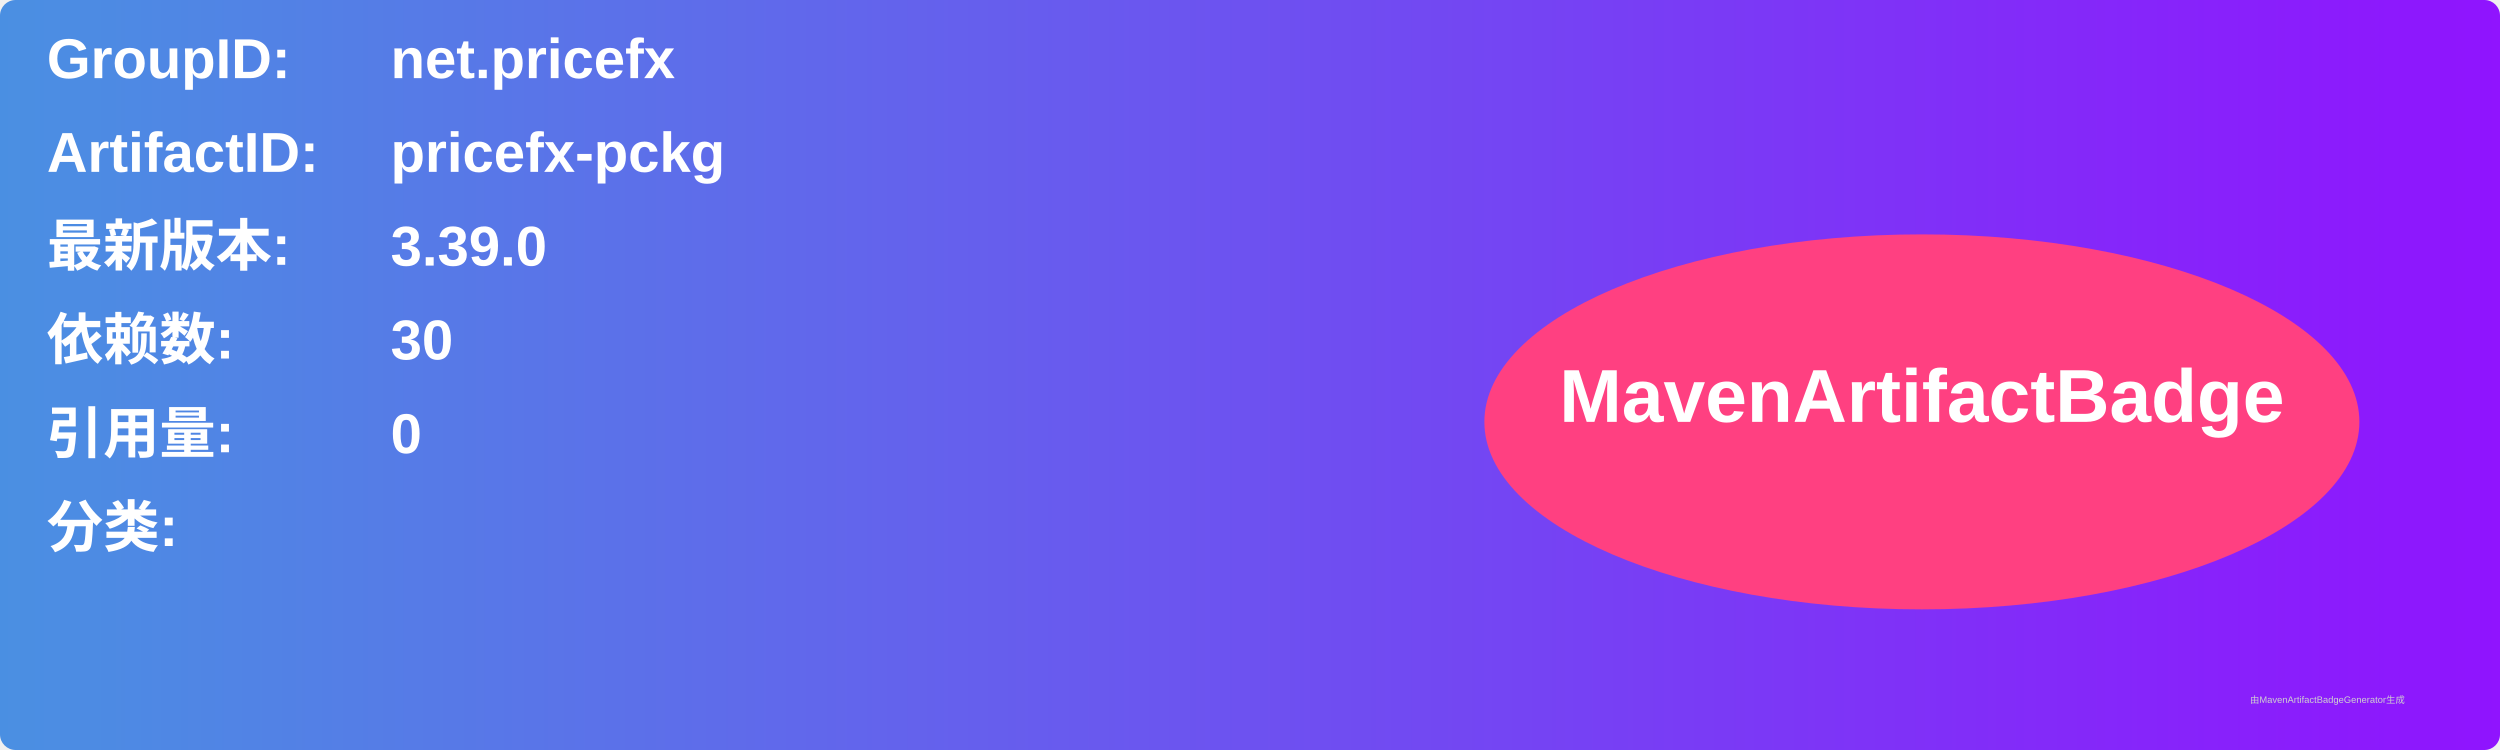
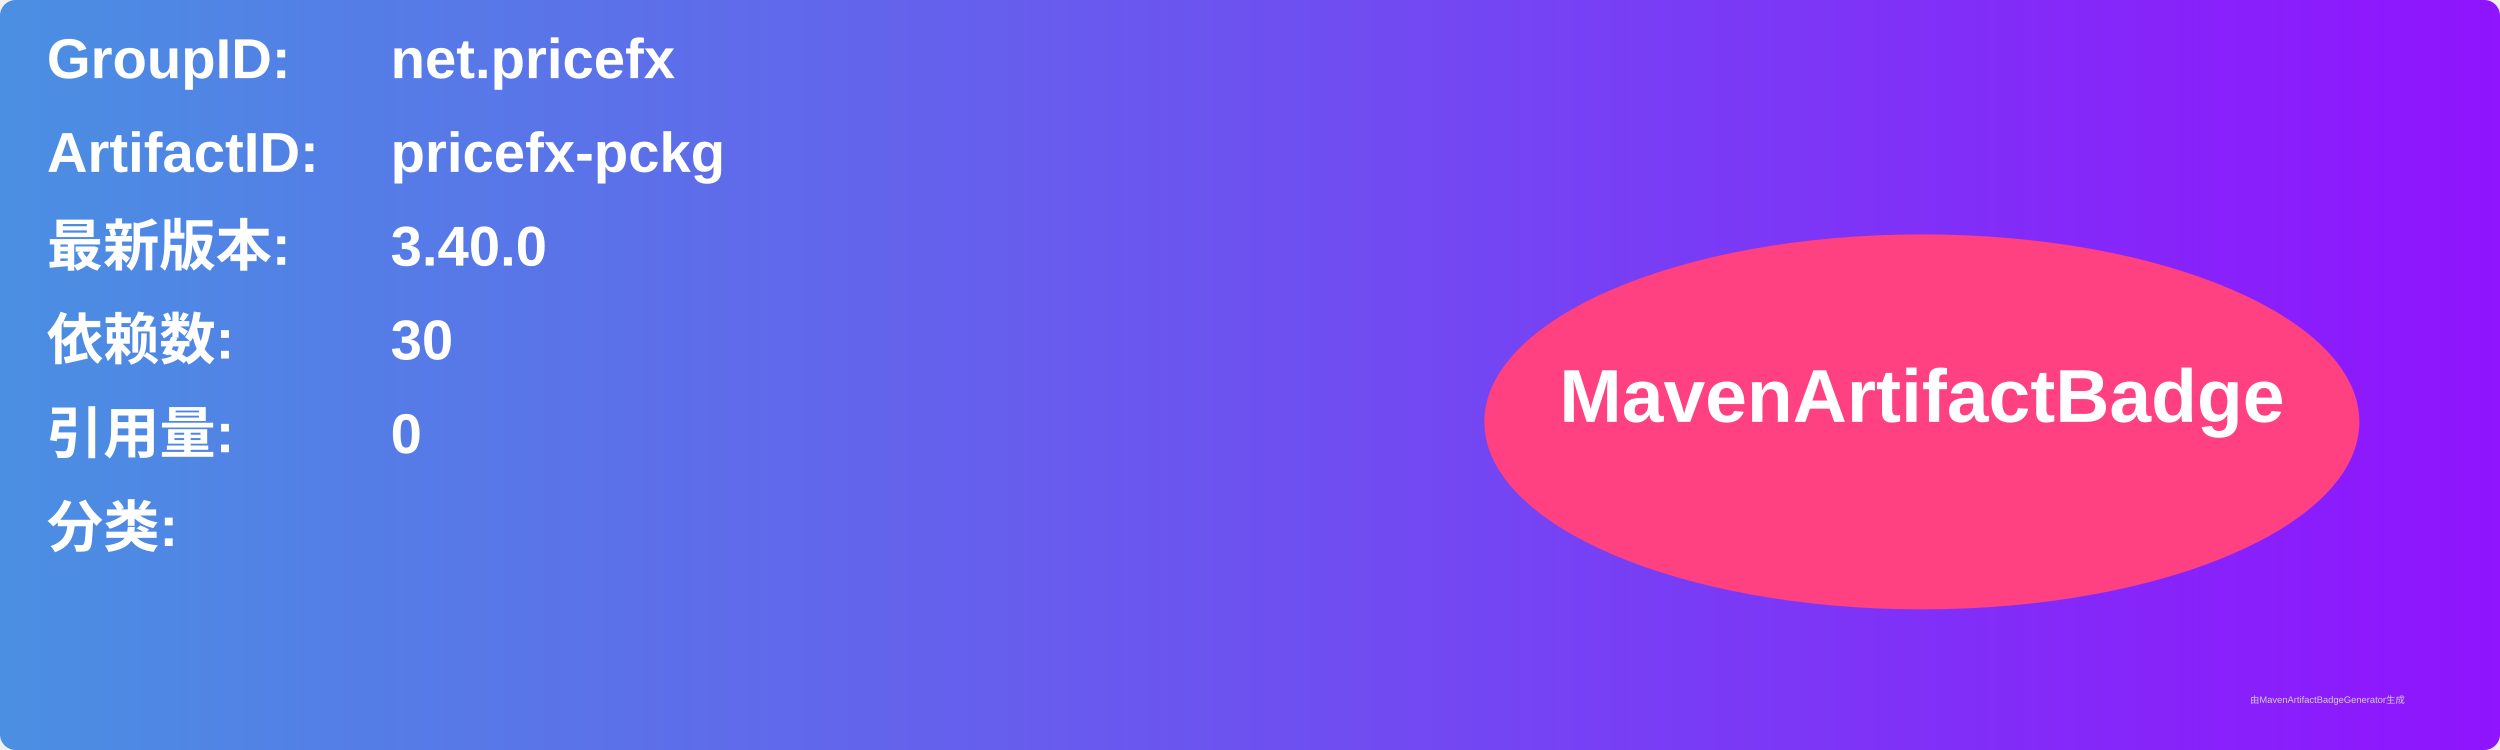
<svg xmlns="http://www.w3.org/2000/svg" width="800" height="240" viewBox="0 0 800 240">
  <linearGradient id="grad" x1="0%" y1="0%" x2="100%" y2="0%">
    <stop offset="0%" stop-color="#4a90e2" />
    <stop offset="100%" stop-color="#9013fe" />
  </linearGradient>
  <rect width="100%" height="100%" rx="5" ry="5" fill="url(#grad)" />
  <g transform="translate(15, 15)">
    <text x="0" y="10" font-family="Arial" font-size="18" fill="white" font-weight="bold" width="260">GroupID:</text>
    <text x="110" y="10" font-family="Arial" font-size="18" fill="white" font-weight="bold" width="460">net.pricefx</text>
    <text x="0" y="40" font-family="Arial" font-size="18" fill="white" font-weight="bold" width="260">ArtifactID:</text>
    <text x="110" y="40" font-family="Arial" font-size="18" fill="white" font-weight="bold" width="460">pricefx-pckg</text>
    <text x="0" y="70" font-family="Arial" font-size="18" fill="white" font-weight="bold">最新版本:</text>
    <text x="110" y="70" font-family="Arial" font-size="18" fill="white" font-weight="bold">
-       <tspan font-weight="bold">3.39.0</tspan>
+       <tspan font-weight="bold">3.40.0</tspan>
    </text>
    <text x="0" y="100" font-family="Arial" font-size="18" fill="white" font-weight="bold">依赖数: </text>
    <text x="110" y="100" font-family="Arial" font-size="18" fill="white">
      <tspan font-weight="bold">30</tspan>
    </text>
    <text x="0" y="130" font-family="Arial" font-size="18" fill="white" font-weight="bold">引用量: </text>
    <text x="110" y="130" font-family="Arial" font-size="18" fill="white">
      <tspan font-weight="bold">0</tspan>
    </text>
    <text x="0" y="160" font-family="Arial" font-size="18" fill="white" font-weight="bold">分类:</text>
    <text x="10" y="190" font-family="Arial" font-size="10" fill="white">
      <tspan font-weight="bold" />
    </text>
    <ellipse cx="600" cy="120" rx="140" ry="60" fill="#ff4081" />
    <text x="600" y="120" text-anchor="middle" font-family="Arial" font-size="24" fill="white" font-weight="bold">MavenArtifactBadge</text>
  </g>
  <text x="720" y="225" font-family="Arial" font-size="3" fill="#d0d0d0">由MavenArtifactBadgeGenerator生成</text>
</svg>
